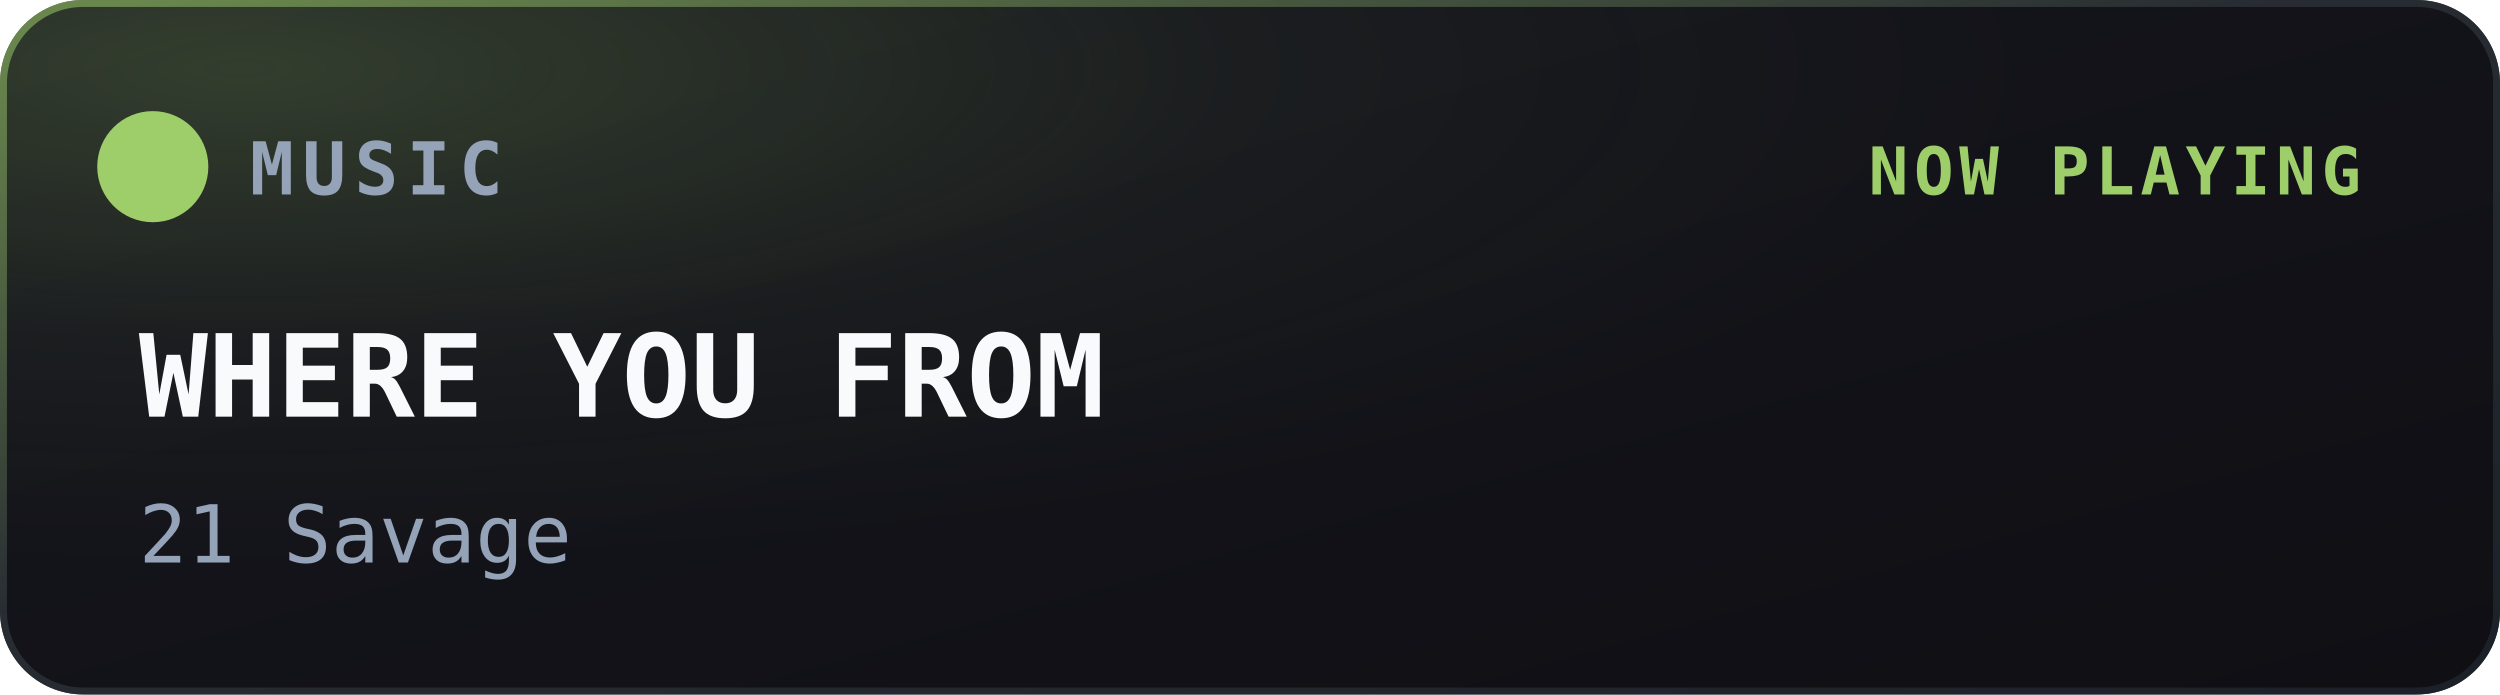
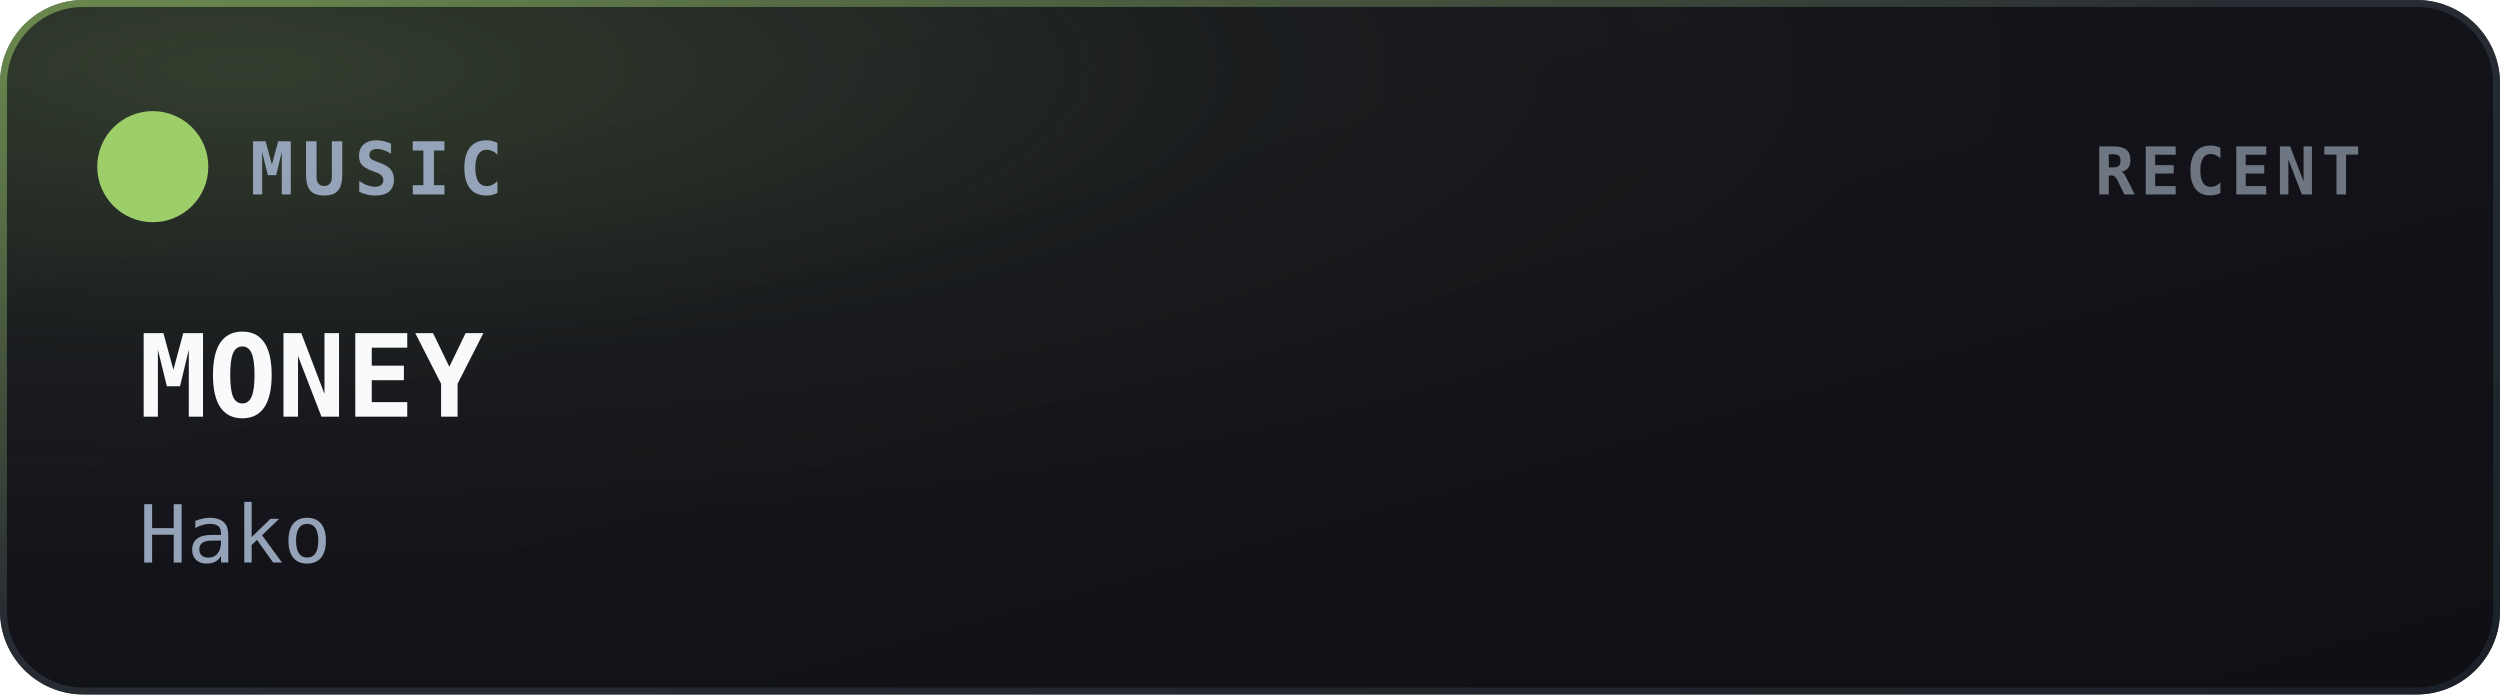
<svg xmlns="http://www.w3.org/2000/svg" width="360" height="100" viewBox="0 0 360 100">
  <defs>
    <clipPath id="clip-music">
      <rect width="360" height="100" rx="12" />
    </clipPath>
    <linearGradient id="bg-music" x1="0%" y1="0%" x2="100%" y2="100%">
      <stop offset="0%" stop-color="#16161e" />
      <stop offset="100%" stop-color="#0f0f14" />
    </linearGradient>
    <radialGradient id="glow-music" cx="10%" cy="10%" r="72%">
      <stop offset="0%" stop-color="#9ece6a" stop-opacity="0.22" />
      <stop offset="55%" stop-color="#9ece6a" stop-opacity="0.05" />
      <stop offset="100%" stop-color="#9ece6a" stop-opacity="0" />
    </radialGradient>
    <linearGradient id="border-music" x1="0%" y1="0%" x2="100%" y2="100%">
      <stop offset="0%" stop-color="#9ece6a" stop-opacity="0.55" />
      <stop offset="45%" stop-color="#30363d" stop-opacity="0.7" />
      <stop offset="100%" stop-color="#1e242c" stop-opacity="0.85" />
    </linearGradient>
  </defs>
  <style>
    text { font-family: ui-monospace, SFMono-Regular, Menlo, Consolas, monospace; }
    @keyframes pulse {
      0%, 100% { opacity: 0.16; }
      50% { opacity: 0.5; }
    }
    .pulse { animation: pulse 2.2s ease-in-out infinite; }
  </style>
  <g clip-path="url(#clip-music)">
    <rect width="360" height="100" fill="url(#bg-music)" />
    <rect width="360" height="100" fill="url(#glow-music)" />
  </g>
  <rect x="0.5" y="0.5" width="359" height="99" rx="11.5" fill="none" stroke="url(#border-music)" stroke-width="1" />
  <circle cx="22" cy="24" r="8" fill="#9ece6a" class="pulse" />
  <circle cx="22" cy="24" r="3.5" fill="#9ece6a" />
  <text x="36" y="28" fill="#94a3b8" font-size="10.5" font-weight="600" letter-spacing="1.2">MUSIC</text>
-   <text x="340" y="28" text-anchor="end" fill="#9ece6a" opacity="1" font-size="9.5" font-weight="600" letter-spacing="0.8">NOW PLAYING</text>
-   <text x="20" y="60" fill="#f8fafc" font-size="16.5" font-weight="700">WHERE YOU FROM</text>
-   <text x="20" y="81" fill="#94a3b8" font-size="11.5">21 Savage</text>
+   <text x="340" y="28" text-anchor="end" fill="#6e7681" opacity="1" font-size="9.5" font-weight="600" letter-spacing="0.8">RECENT</text>
+   <text x="20" y="60" fill="#f8fafc" font-size="16.5" font-weight="700">MONEY</text>
+   <text x="20" y="81" fill="#94a3b8" font-size="11.5">Hako</text>
</svg>
